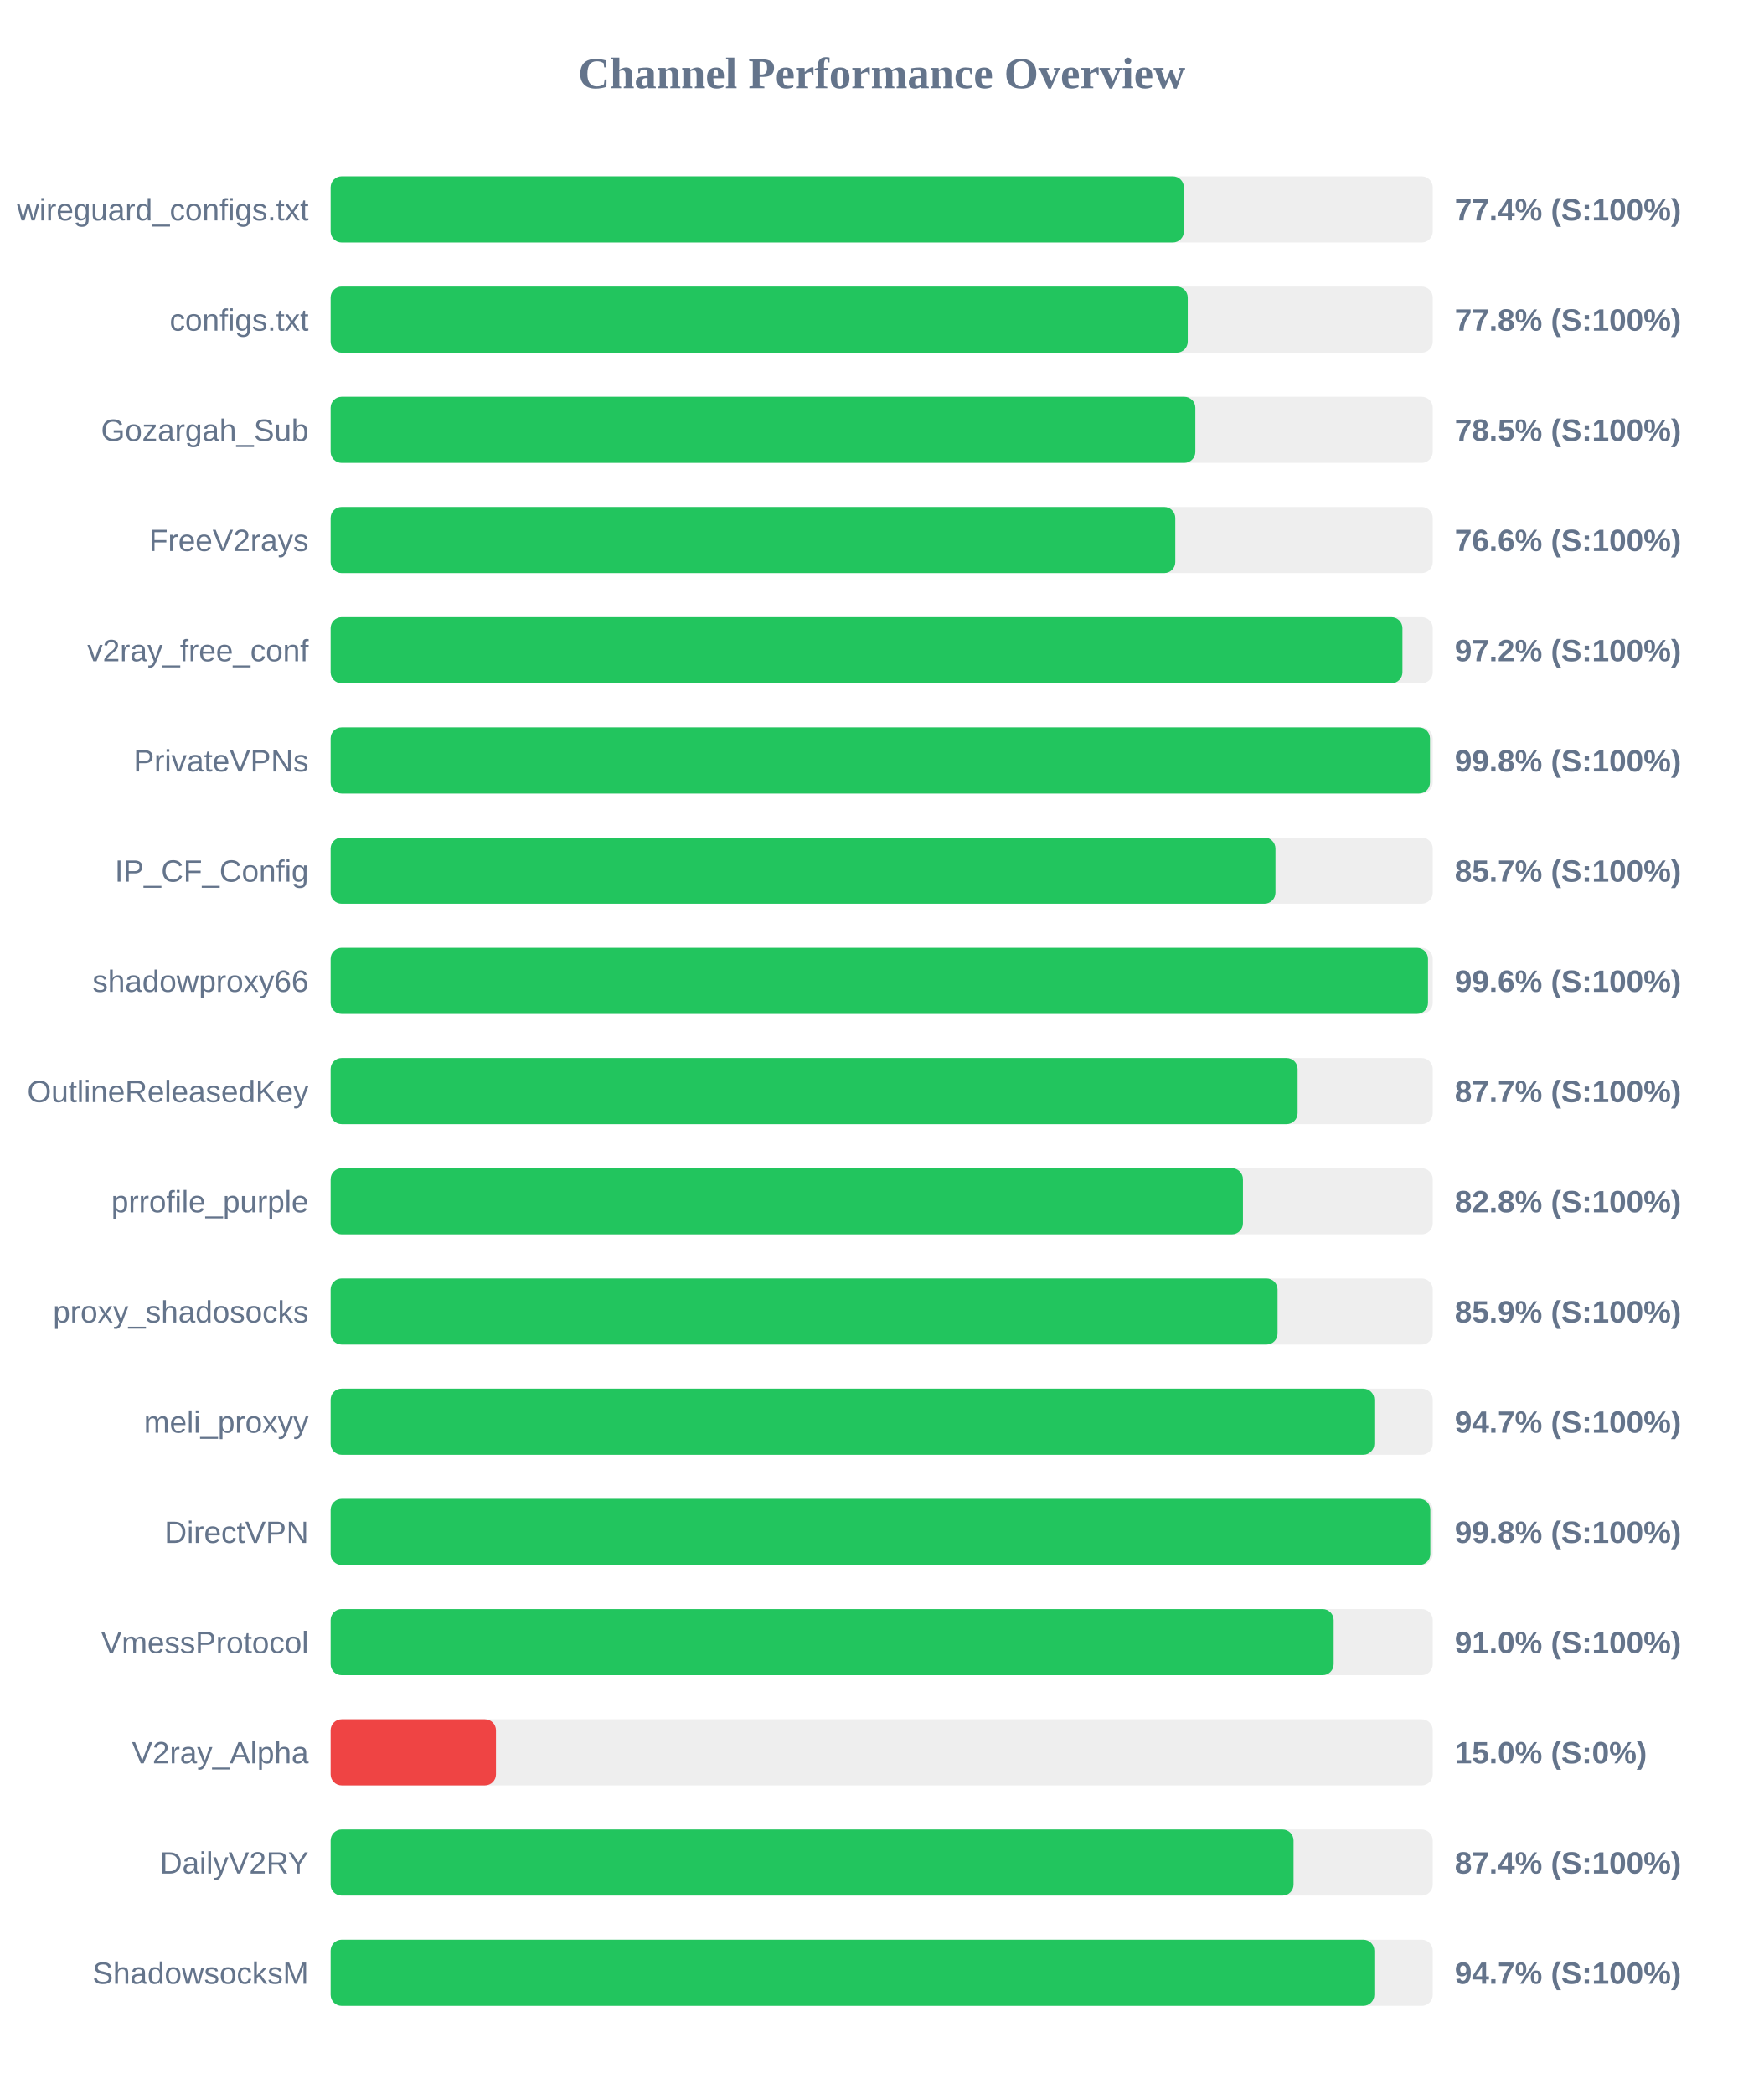
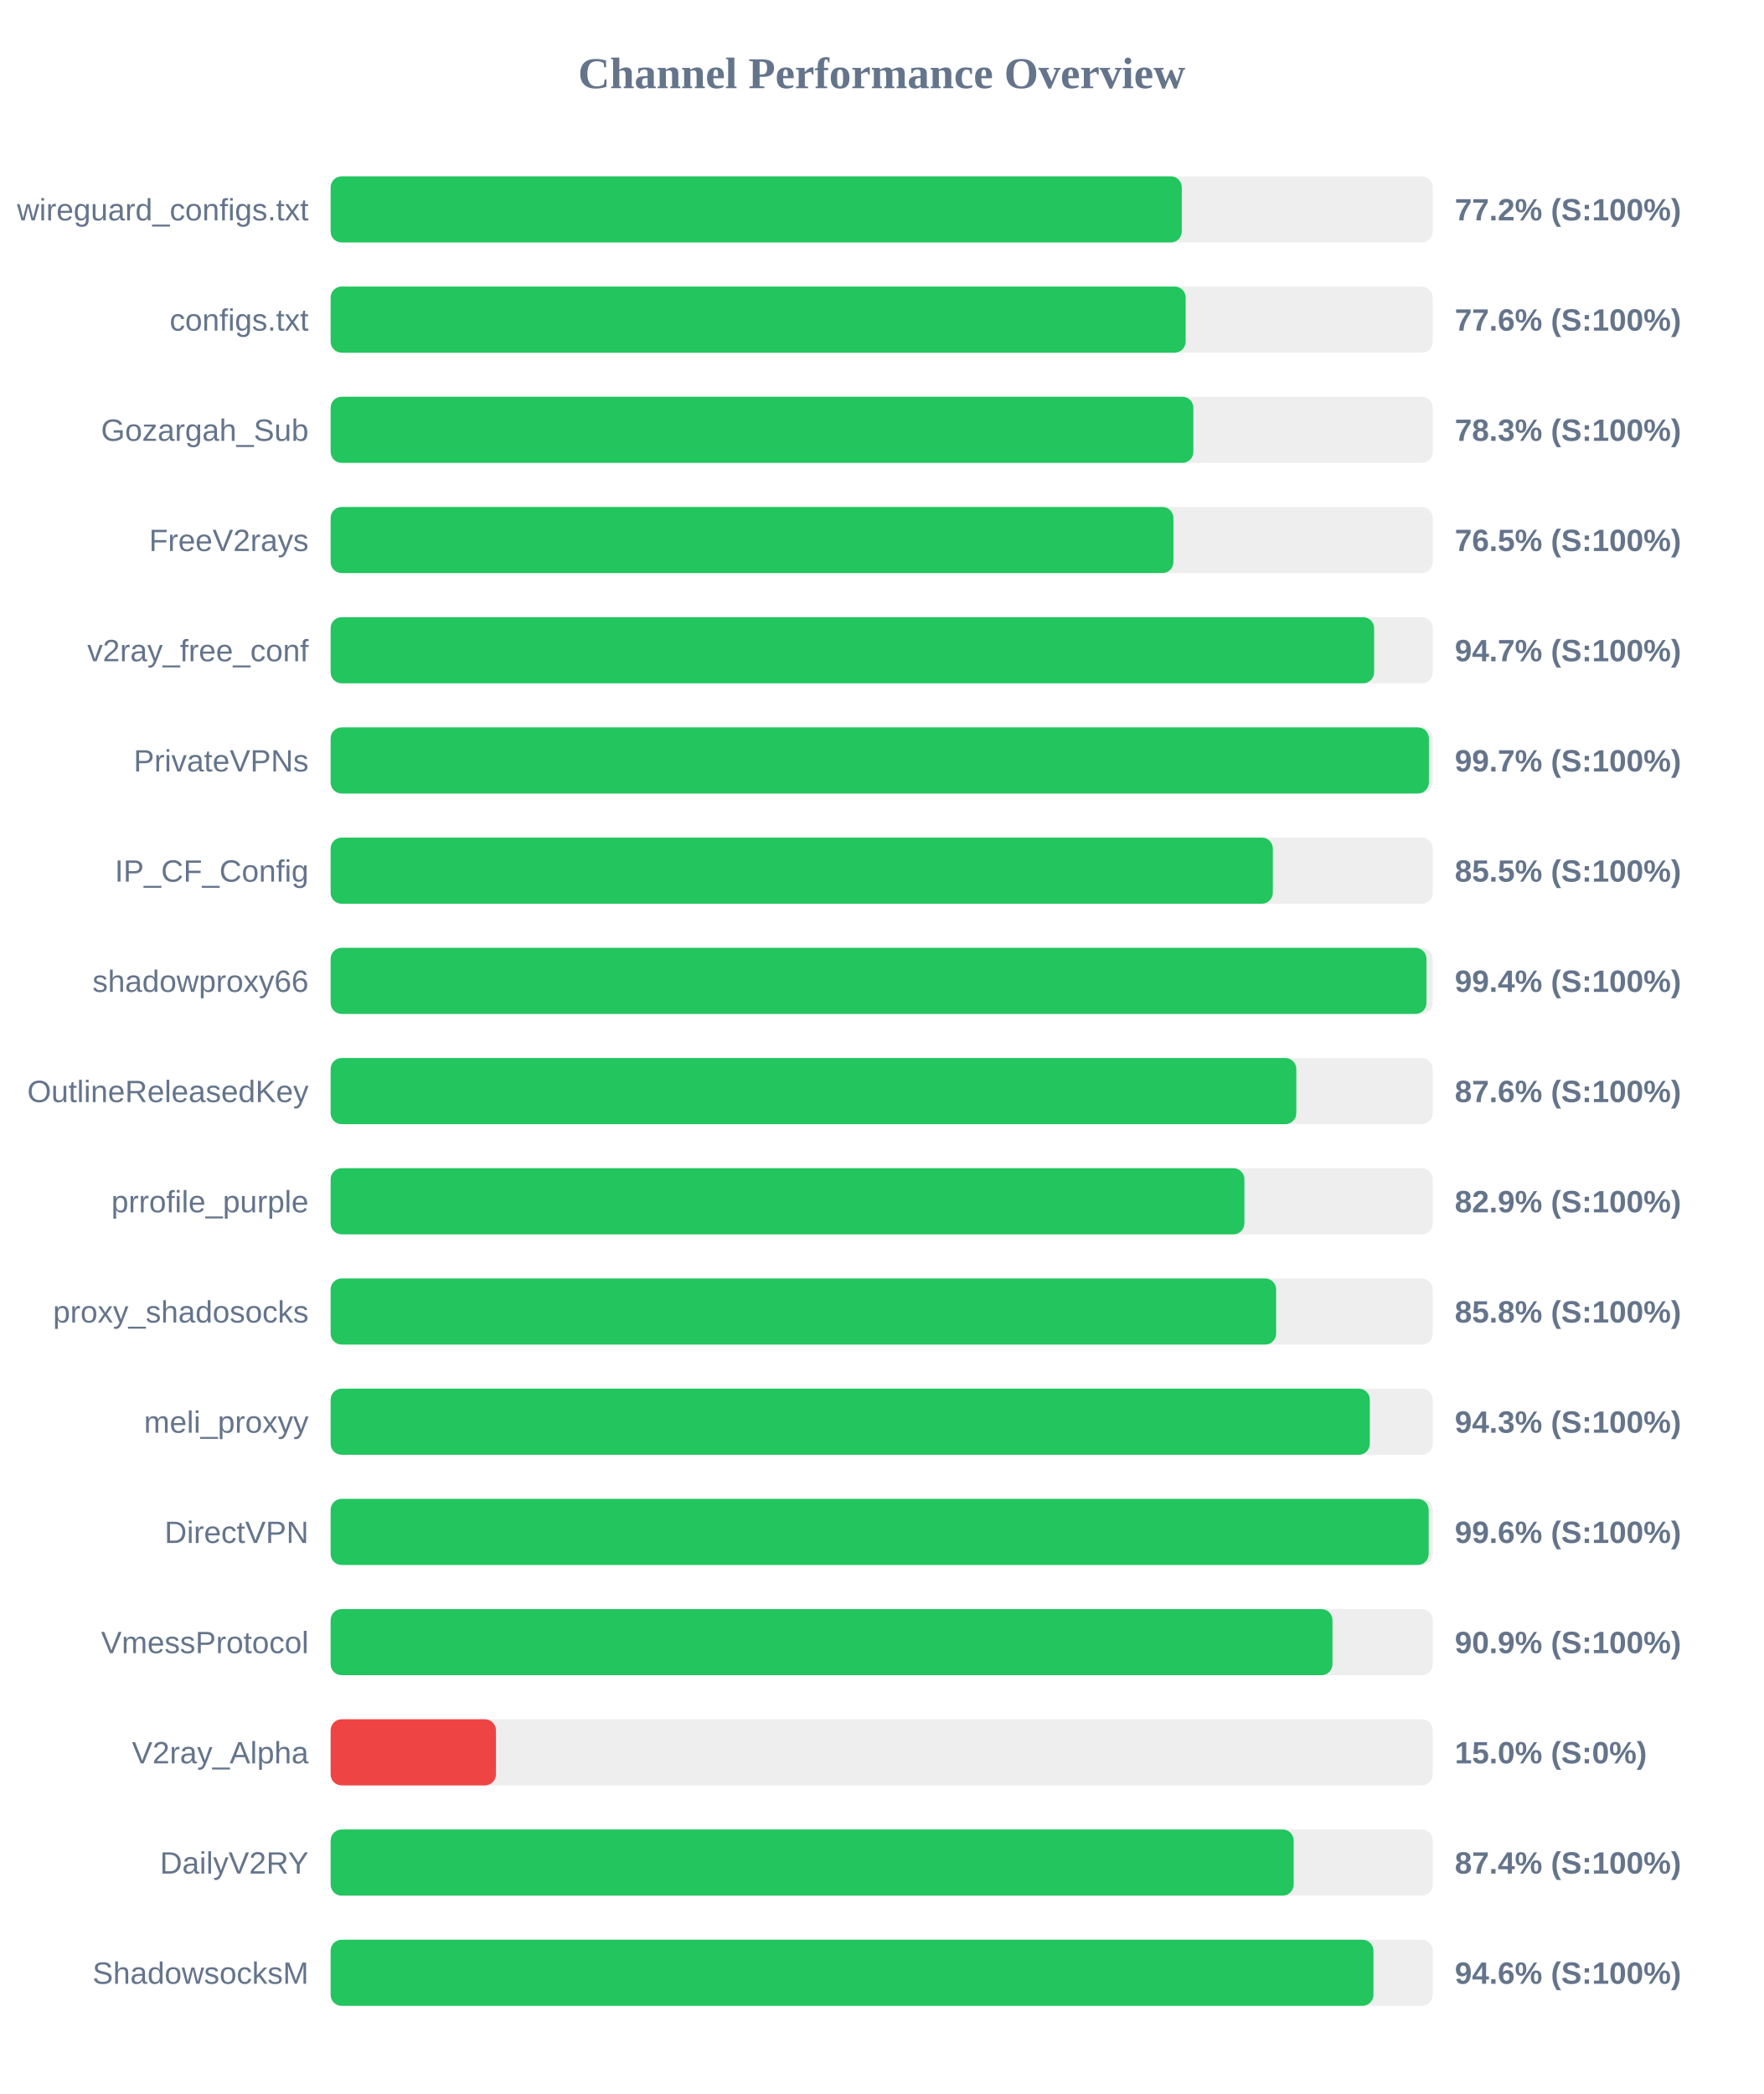
<svg xmlns="http://www.w3.org/2000/svg" width="800" height="950" version="1.1">
  <style>
        .row { font: 14px Arial; fill: #64748b; }
        .score { font: bold 14px Arial; fill: #64748b; }
    </style>
  <text x="400" y="40" text-anchor="middle" font-size="20px" font-weight="bold" fill="#64748b">Channel Performance Overview</text>
  <rect x="150" y="80" width="500" height="30" fill="#eee" rx="5" />
-   <rect x="150" y="80" width="387.1" height="30" fill="#22c55e" rx="5" />
+   <rect x="150" y="80" width="386.15" height="30" fill="#22c55e" rx="5" />
  <text x="140" y="100" text-anchor="end" class="row">wireguard_configs.txt</text>
-   <text x="660" y="100" text-anchor="start" class="score">77.4% (S:100%)</text>
+   <text x="660" y="100" text-anchor="start" class="score">77.2% (S:100%)</text>
  <rect x="150" y="130" width="500" height="30" fill="#eee" rx="5" />
-   <rect x="150" y="130" width="388.85" height="30" fill="#22c55e" rx="5" />
+   <rect x="150" y="130" width="387.9" height="30" fill="#22c55e" rx="5" />
  <text x="140" y="150" text-anchor="end" class="row">configs.txt</text>
-   <text x="660" y="150" text-anchor="start" class="score">77.8% (S:100%)</text>
+   <text x="660" y="150" text-anchor="start" class="score">77.6% (S:100%)</text>
  <rect x="150" y="180" width="500" height="30" fill="#eee" rx="5" />
-   <rect x="150" y="180" width="392.3" height="30" fill="#22c55e" rx="5" />
+   <rect x="150" y="180" width="391.4" height="30" fill="#22c55e" rx="5" />
  <text x="140" y="200" text-anchor="end" class="row">Gozargah_Sub</text>
-   <text x="660" y="200" text-anchor="start" class="score">78.5% (S:100%)</text>
+   <text x="660" y="200" text-anchor="start" class="score">78.3% (S:100%)</text>
  <rect x="150" y="230" width="500" height="30" fill="#eee" rx="5" />
-   <rect x="150" y="230" width="383.2" height="30" fill="#22c55e" rx="5" />
+   <rect x="150" y="230" width="382.35" height="30" fill="#22c55e" rx="5" />
  <text x="140" y="250" text-anchor="end" class="row">FreeV2rays</text>
-   <text x="660" y="250" text-anchor="start" class="score">76.6% (S:100%)</text>
+   <text x="660" y="250" text-anchor="start" class="score">76.5% (S:100%)</text>
  <rect x="150" y="280" width="500" height="30" fill="#eee" rx="5" />
-   <rect x="150" y="280" width="486.25" height="30" fill="#22c55e" rx="5" />
+   <rect x="150" y="280" width="473.4" height="30" fill="#22c55e" rx="5" />
  <text x="140" y="300" text-anchor="end" class="row">v2ray_free_conf</text>
-   <text x="660" y="300" text-anchor="start" class="score">97.2% (S:100%)</text>
+   <text x="660" y="300" text-anchor="start" class="score">94.7% (S:100%)</text>
  <rect x="150" y="330" width="500" height="30" fill="#eee" rx="5" />
-   <rect x="150" y="330" width="498.75" height="30" fill="#22c55e" rx="5" />
+   <rect x="150" y="330" width="498.25" height="30" fill="#22c55e" rx="5" />
  <text x="140" y="350" text-anchor="end" class="row">PrivateVPNs</text>
-   <text x="660" y="350" text-anchor="start" class="score">99.8% (S:100%)</text>
+   <text x="660" y="350" text-anchor="start" class="score">99.7% (S:100%)</text>
  <rect x="150" y="380" width="500" height="30" fill="#eee" rx="5" />
-   <rect x="150" y="380" width="428.65" height="30" fill="#22c55e" rx="5" />
+   <rect x="150" y="380" width="427.45" height="30" fill="#22c55e" rx="5" />
  <text x="140" y="400" text-anchor="end" class="row">IP_CF_Config</text>
-   <text x="660" y="400" text-anchor="start" class="score">85.7% (S:100%)</text>
+   <text x="660" y="400" text-anchor="start" class="score">85.5% (S:100%)</text>
  <rect x="150" y="430" width="500" height="30" fill="#eee" rx="5" />
-   <rect x="150" y="430" width="497.85" height="30" fill="#22c55e" rx="5" />
+   <rect x="150" y="430" width="497.15" height="30" fill="#22c55e" rx="5" />
  <text x="140" y="450" text-anchor="end" class="row">shadowproxy66</text>
-   <text x="660" y="450" text-anchor="start" class="score">99.6% (S:100%)</text>
+   <text x="660" y="450" text-anchor="start" class="score">99.4% (S:100%)</text>
  <rect x="150" y="480" width="500" height="30" fill="#eee" rx="5" />
-   <rect x="150" y="480" width="438.7" height="30" fill="#22c55e" rx="5" />
+   <rect x="150" y="480" width="438.1" height="30" fill="#22c55e" rx="5" />
  <text x="140" y="500" text-anchor="end" class="row">OutlineReleasedKey</text>
-   <text x="660" y="500" text-anchor="start" class="score">87.7% (S:100%)</text>
+   <text x="660" y="500" text-anchor="start" class="score">87.6% (S:100%)</text>
  <rect x="150" y="530" width="500" height="30" fill="#eee" rx="5" />
-   <rect x="150" y="530" width="413.9" height="30" fill="#22c55e" rx="5" />
+   <rect x="150" y="530" width="414.55" height="30" fill="#22c55e" rx="5" />
  <text x="140" y="550" text-anchor="end" class="row">prrofile_purple</text>
-   <text x="660" y="550" text-anchor="start" class="score">82.8% (S:100%)</text>
+   <text x="660" y="550" text-anchor="start" class="score">82.9% (S:100%)</text>
  <rect x="150" y="580" width="500" height="30" fill="#eee" rx="5" />
-   <rect x="150" y="580" width="429.6" height="30" fill="#22c55e" rx="5" />
+   <rect x="150" y="580" width="428.95" height="30" fill="#22c55e" rx="5" />
  <text x="140" y="600" text-anchor="end" class="row">proxy_shadosocks</text>
-   <text x="660" y="600" text-anchor="start" class="score">85.9% (S:100%)</text>
+   <text x="660" y="600" text-anchor="start" class="score">85.8% (S:100%)</text>
  <rect x="150" y="630" width="500" height="30" fill="#eee" rx="5" />
-   <rect x="150" y="630" width="473.5" height="30" fill="#22c55e" rx="5" />
+   <rect x="150" y="630" width="471.45" height="30" fill="#22c55e" rx="5" />
  <text x="140" y="650" text-anchor="end" class="row">meli_proxyy</text>
-   <text x="660" y="650" text-anchor="start" class="score">94.7% (S:100%)</text>
+   <text x="660" y="650" text-anchor="start" class="score">94.3% (S:100%)</text>
  <rect x="150" y="680" width="500" height="30" fill="#eee" rx="5" />
-   <rect x="150" y="680" width="498.9" height="30" fill="#22c55e" rx="5" />
+   <rect x="150" y="680" width="498.15" height="30" fill="#22c55e" rx="5" />
  <text x="140" y="700" text-anchor="end" class="row">DirectVPN</text>
-   <text x="660" y="700" text-anchor="start" class="score">99.8% (S:100%)</text>
+   <text x="660" y="700" text-anchor="start" class="score">99.6% (S:100%)</text>
  <rect x="150" y="730" width="500" height="30" fill="#eee" rx="5" />
-   <rect x="150" y="730" width="455.05" height="30" fill="#22c55e" rx="5" />
+   <rect x="150" y="730" width="454.5" height="30" fill="#22c55e" rx="5" />
  <text x="140" y="750" text-anchor="end" class="row">VmessProtocol</text>
-   <text x="660" y="750" text-anchor="start" class="score">91.0% (S:100%)</text>
+   <text x="660" y="750" text-anchor="start" class="score">90.9% (S:100%)</text>
  <rect x="150" y="780" width="500" height="30" fill="#eee" rx="5" />
  <rect x="150" y="780" width="75.0" height="30" fill="#ef4444" rx="5" />
  <text x="140" y="800" text-anchor="end" class="row">V2ray_Alpha</text>
  <text x="660" y="800" text-anchor="start" class="score">15.0% (S:0%)</text>
  <rect x="150" y="830" width="500" height="30" fill="#eee" rx="5" />
-   <rect x="150" y="830" width="436.85" height="30" fill="#22c55e" rx="5" />
+   <rect x="150" y="830" width="436.9" height="30" fill="#22c55e" rx="5" />
  <text x="140" y="850" text-anchor="end" class="row">DailyV2RY</text>
  <text x="660" y="850" text-anchor="start" class="score">87.4% (S:100%)</text>
  <rect x="150" y="880" width="500" height="30" fill="#eee" rx="5" />
-   <rect x="150" y="880" width="473.5" height="30" fill="#22c55e" rx="5" />
+   <rect x="150" y="880" width="473.1" height="30" fill="#22c55e" rx="5" />
  <text x="140" y="900" text-anchor="end" class="row">ShadowsocksM</text>
-   <text x="660" y="900" text-anchor="start" class="score">94.7% (S:100%)</text>
+   <text x="660" y="900" text-anchor="start" class="score">94.6% (S:100%)</text>
</svg>
